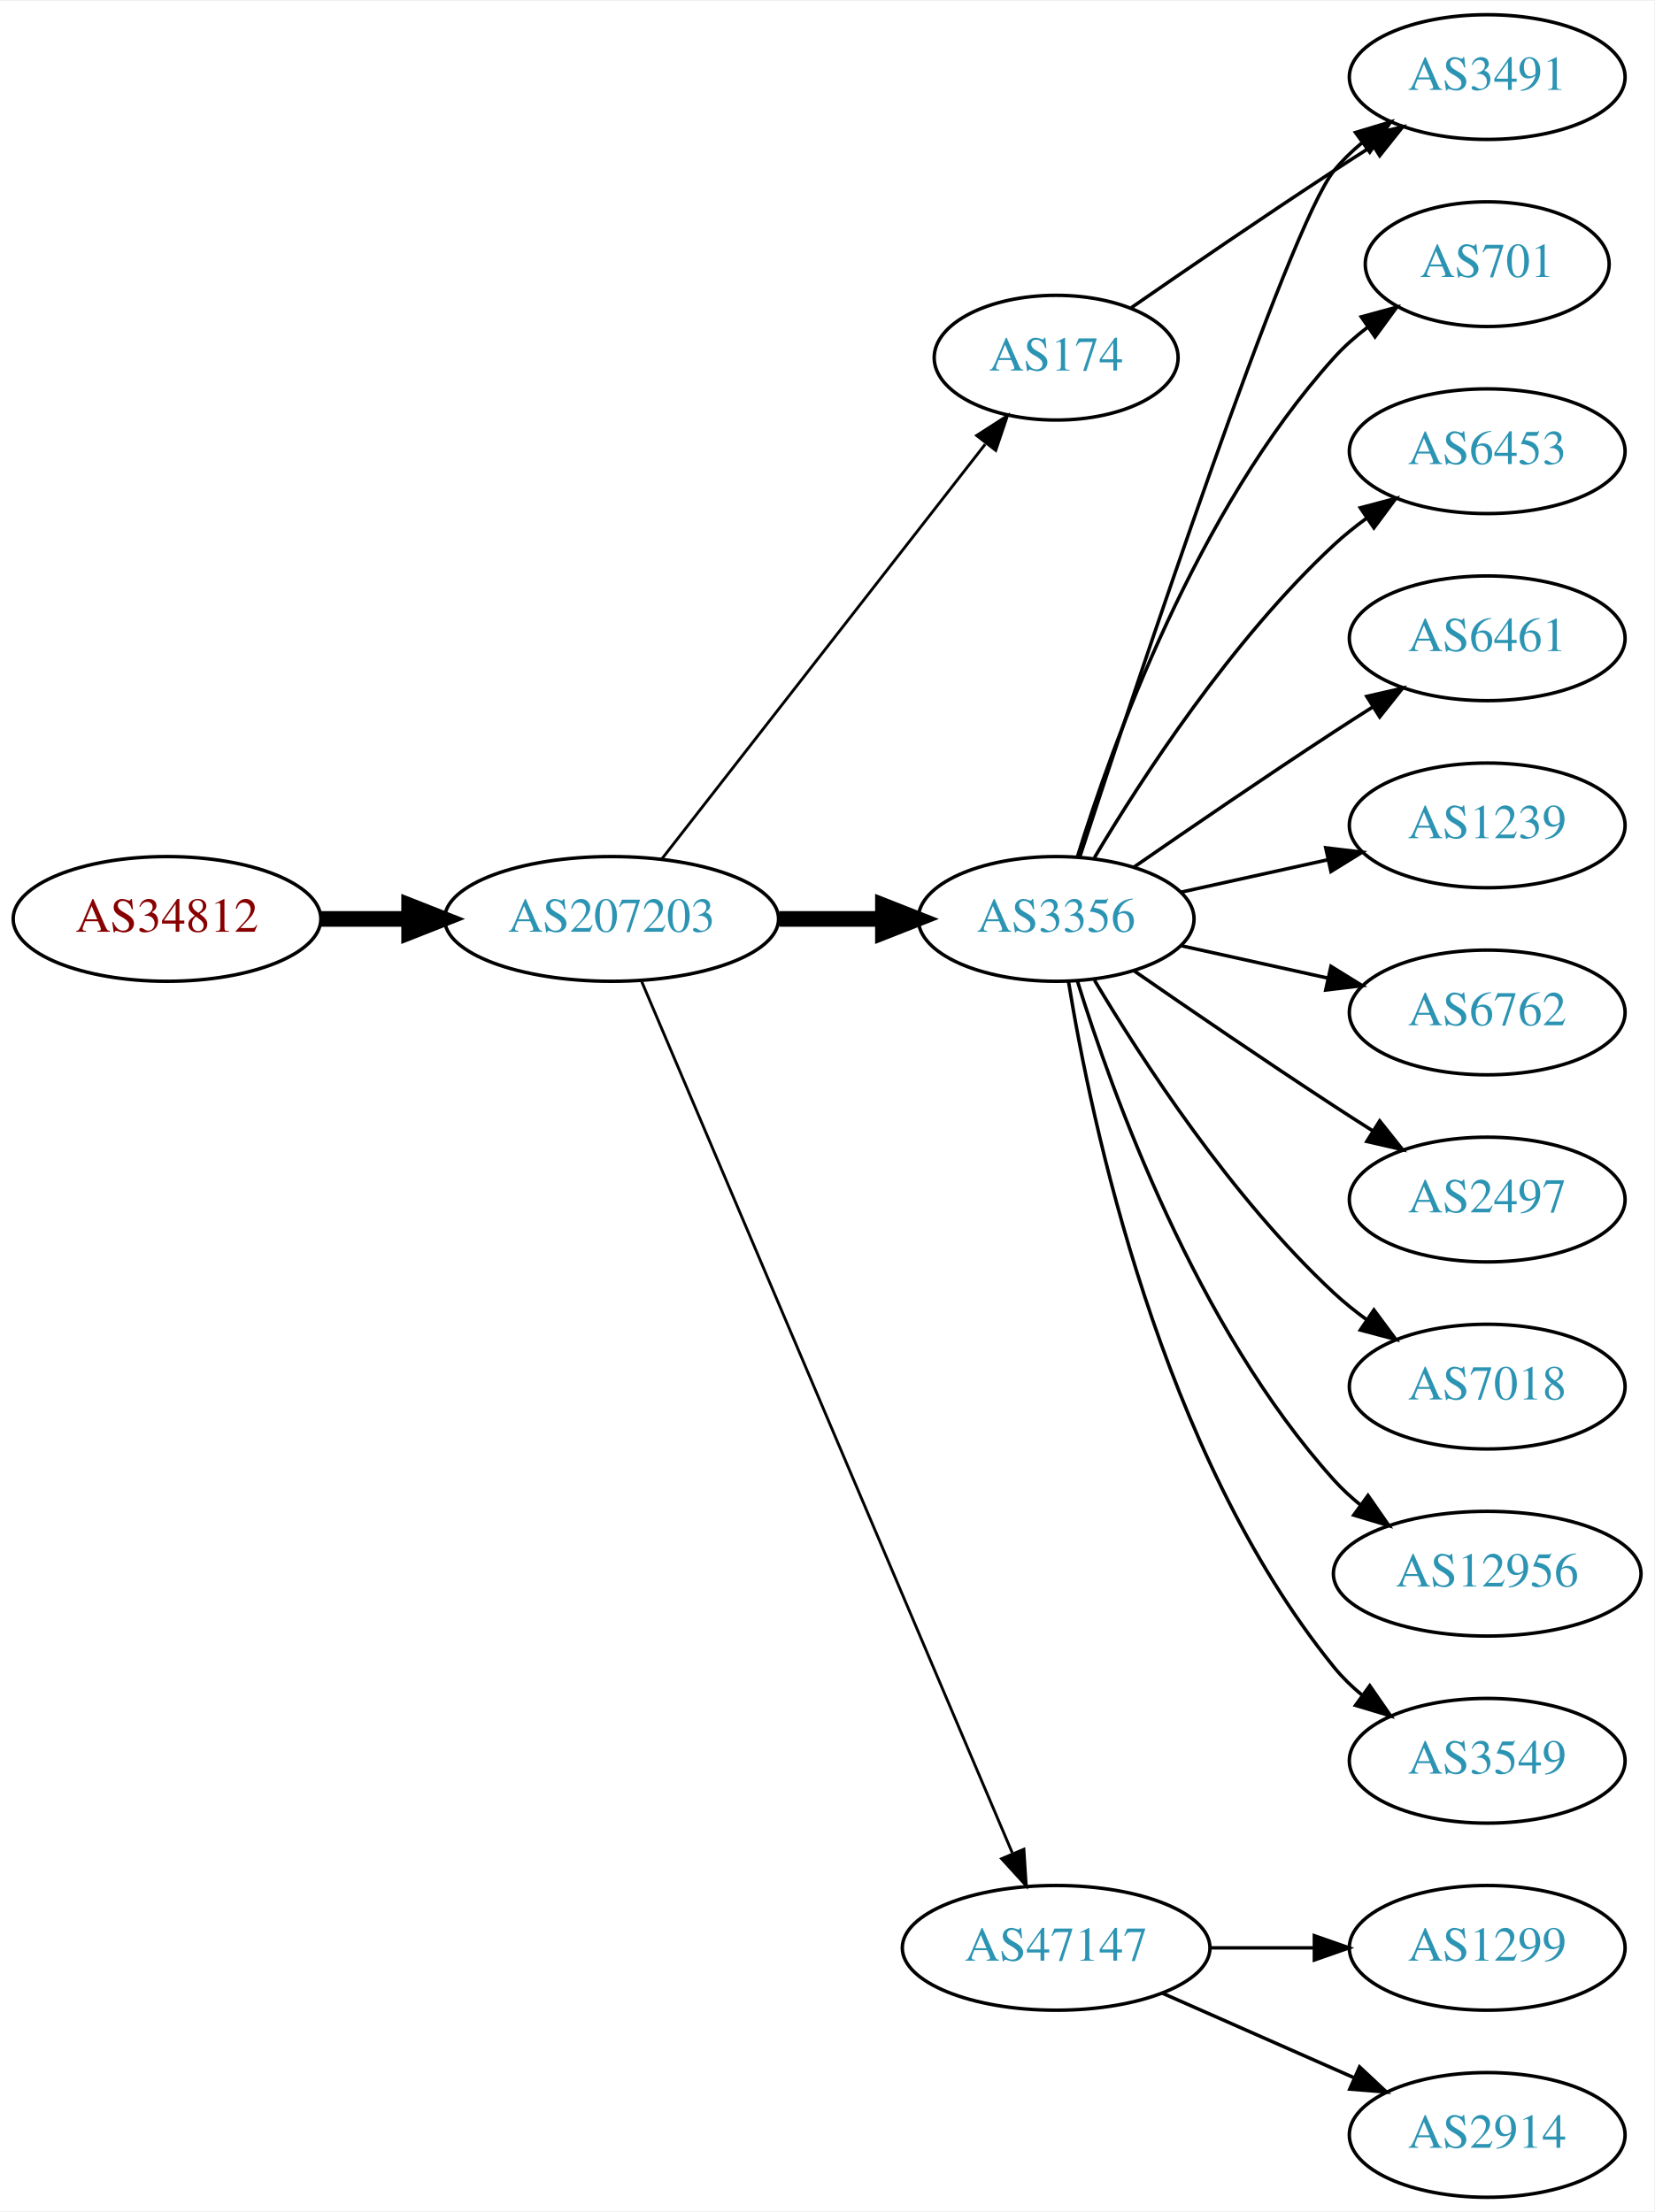
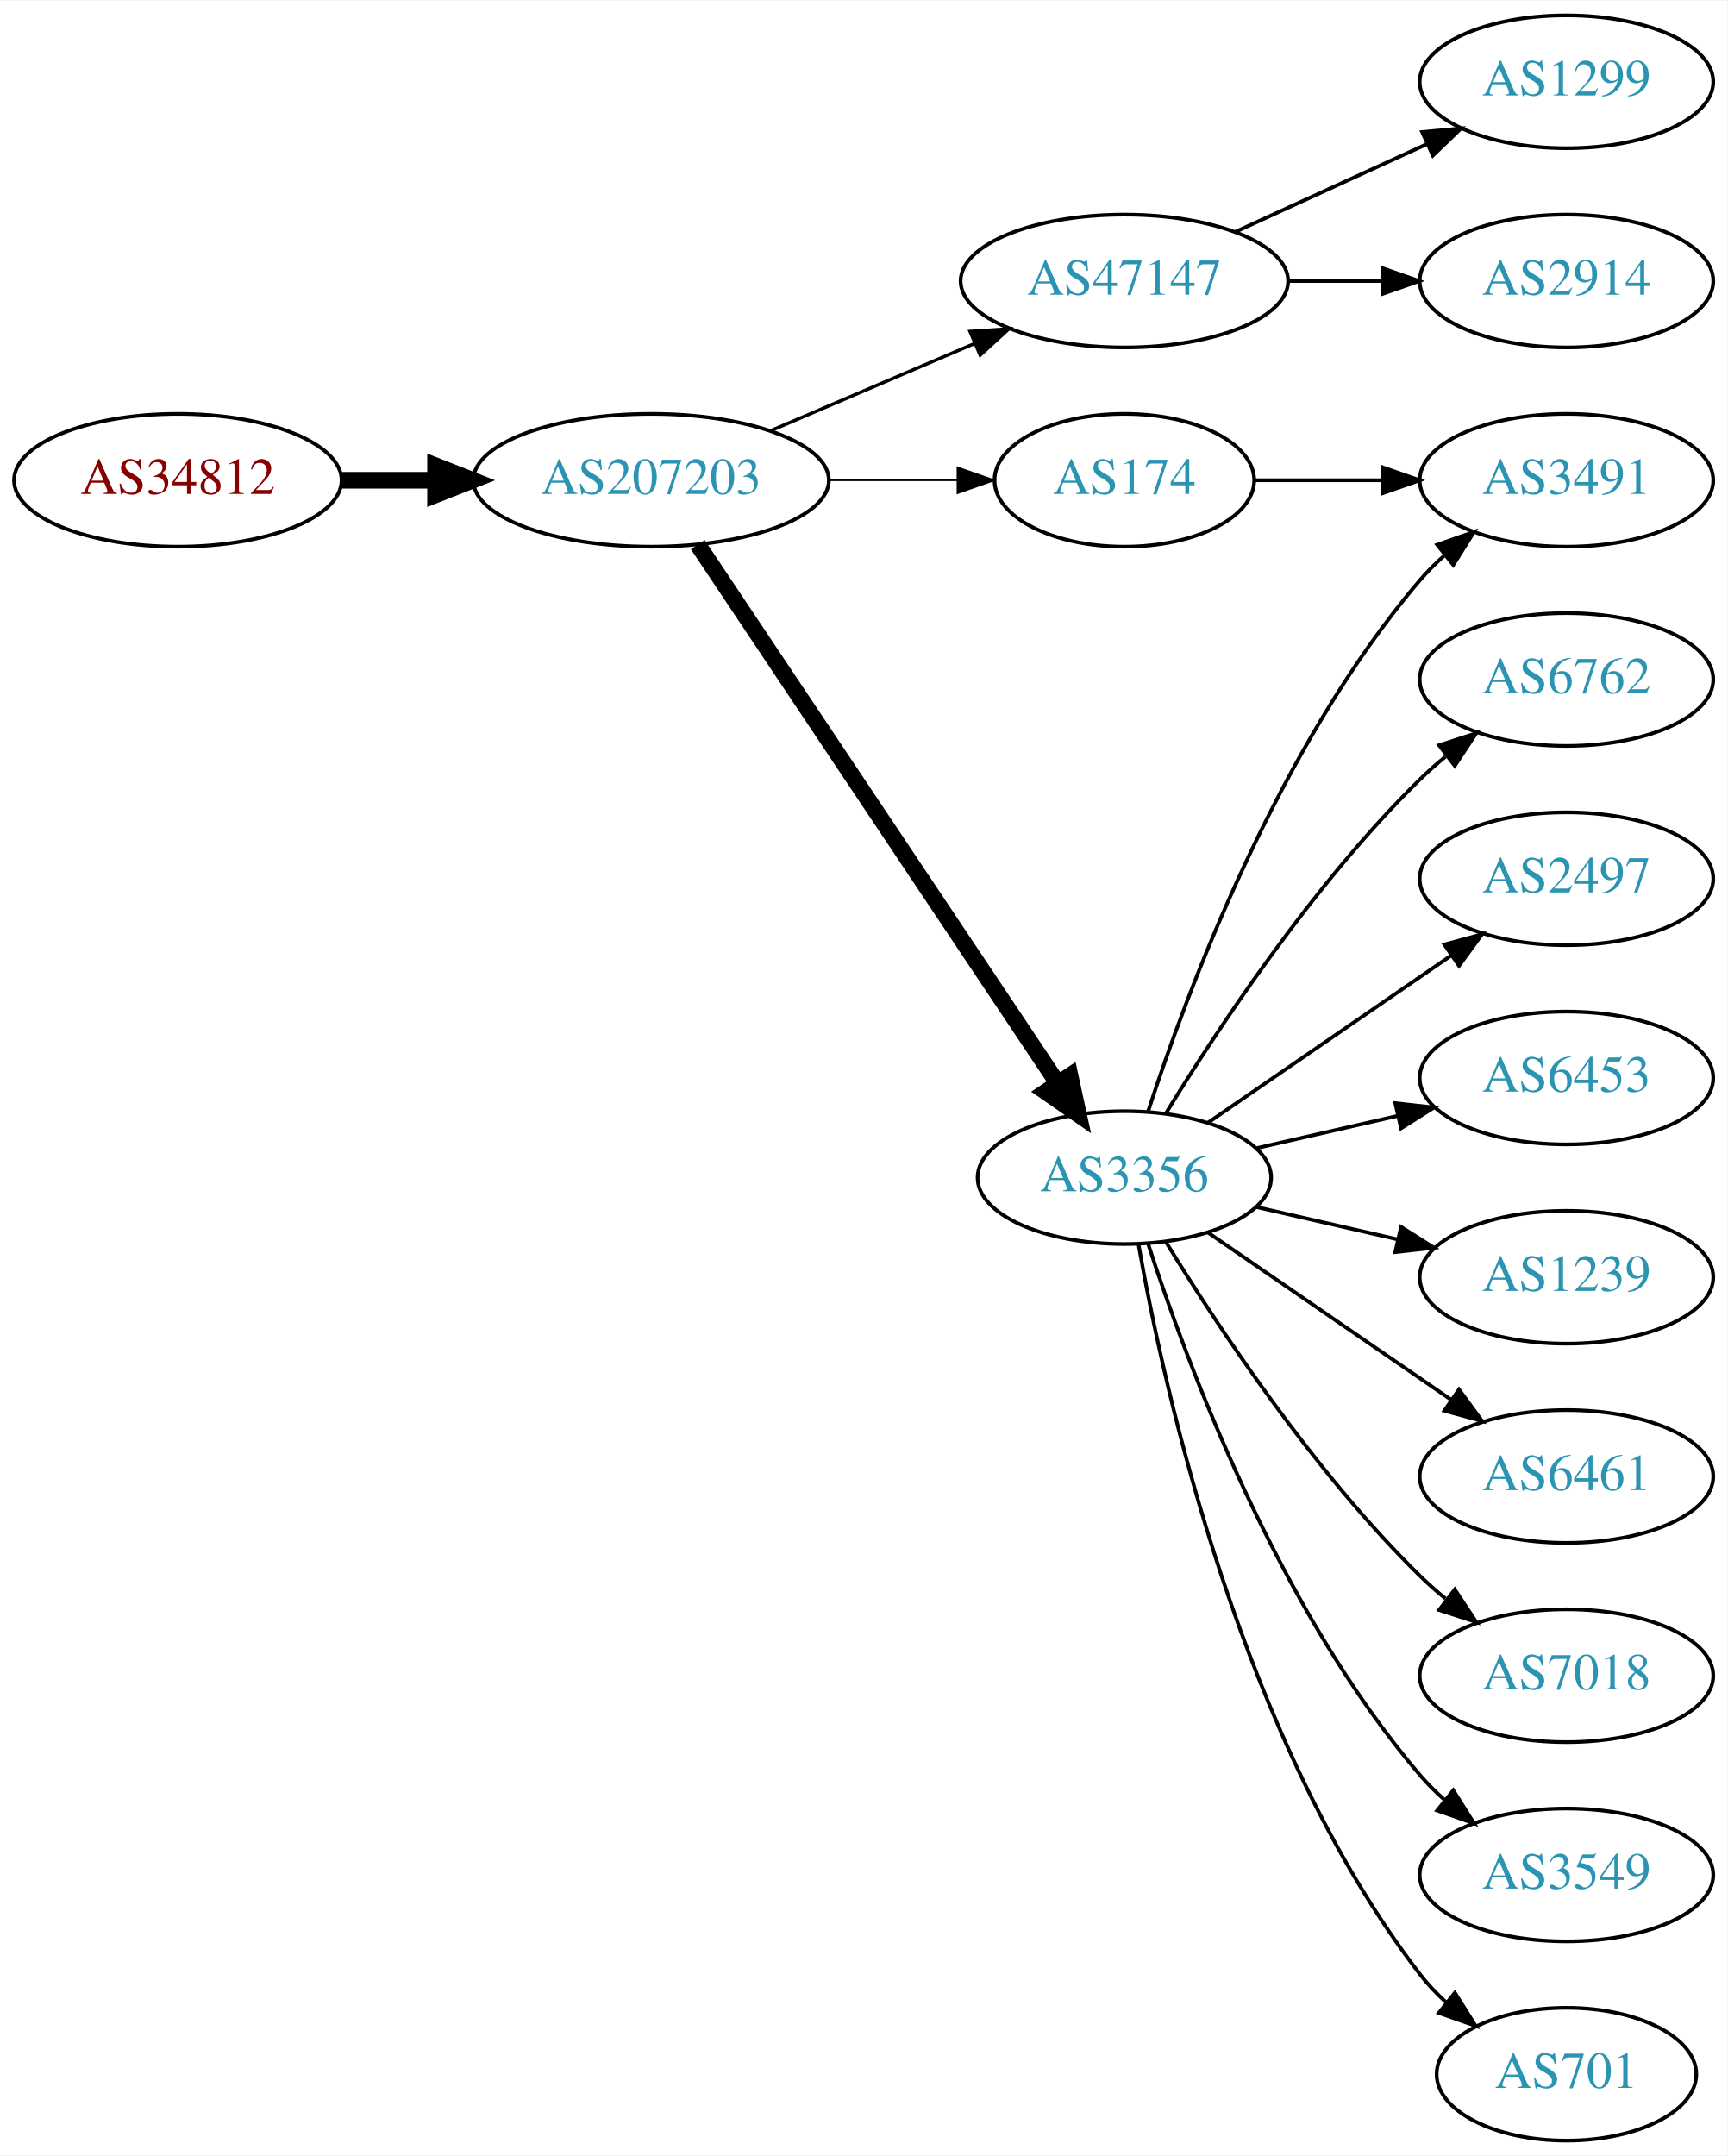
- <svg xmlns="http://www.w3.org/2000/svg" xmlns:xlink="http://www.w3.org/1999/xlink" width="477pt" height="638pt" viewBox="0.00 0.00 477.37 638.00">
-   <g id="graph0" class="graph" transform="scale(1 1) rotate(0) translate(4 634)">
-     <polygon fill="white" stroke="none" points="-4,4 -4,-634 473.368,-634 473.368,4 -4,4" />
+ <svg xmlns="http://www.w3.org/2000/svg" xmlns:xlink="http://www.w3.org/1999/xlink" width="468pt" height="584pt" viewBox="0.00 0.00 468.27 584.00">
+   <g id="graph0" class="graph" transform="scale(1 1) rotate(0) translate(4 580)">
+     <polygon fill="white" stroke="none" points="-4,4 -4,-580 464.269,-580 464.269,4 -4,4" />
    <g id="node1" class="node">
      <g id="a_node1">
        <a xlink:href="/asn/34812" xlink:title="AS34812 ~ euphoria GmbH [AT]">
-           <ellipse fill="#ffffff" stroke="black" cx="44.196" cy="-369" rx="44.393" ry="18" />
-           <text text-anchor="middle" x="44.196" y="-365.3" font-family="Times,serif" font-size="14.00" fill="#880000">AS34812</text>
+           <ellipse fill="#ffffff" stroke="black" cx="44.196" cy="-450" rx="44.393" ry="18" />
+           <text text-anchor="middle" x="44.196" y="-446.3" font-family="Times,serif" font-size="14.00" fill="#880000">AS34812</text>
        </a>
      </g>
    </g>
    <g id="node2" class="node">
      <g id="a_node2">
        <a xlink:href="/asn/207203" xlink:title="AS207203 ~ TIMEWARP IT Consulting GmbH [AT]">
-           <ellipse fill="#ffffff" stroke="black" cx="172.488" cy="-369" rx="48.192" ry="18" />
-           <text text-anchor="middle" x="172.488" y="-365.3" font-family="Times,serif" font-size="14.00" fill="#2c94b3">AS207203</text>
+           <ellipse fill="#ffffff" stroke="black" cx="172.488" cy="-450" rx="48.192" ry="18" />
+           <text text-anchor="middle" x="172.488" y="-446.3" font-family="Times,serif" font-size="14.00" fill="#2c94b3">AS207203</text>
        </a>
      </g>
    </g>
    <g id="edge1" class="edge">
-       <path fill="none" stroke="black" stroke-width="4.5" d="M88.659,-369C96.775,-369 105.373,-369 113.838,-369" />
-       <polygon fill="black" stroke="black" stroke-width="4.5" points="114.057,-372.938 124.057,-369 114.057,-365.063 114.057,-372.938" />
+       <path fill="none" stroke="black" stroke-width="4.5" d="M88.659,-450C96.775,-450 105.373,-450 113.838,-450" />
+       <polygon fill="black" stroke="black" stroke-width="4.5" points="114.057,-453.938 124.057,-450 114.057,-446.063 114.057,-453.938" />
    </g>
    <g id="node3" class="node">
      <g id="a_node3">
-         <a xlink:href="/asn/3356" xlink:title="AS3356 ~ Level 3 Parent, LLC [US]">
-           <ellipse fill="#ffffff" stroke="black" cx="300.78" cy="-369" rx="39.794" ry="18" />
-           <text text-anchor="middle" x="300.78" y="-365.3" font-family="Times,serif" font-size="14.00" fill="#2c94b3">AS3356</text>
+         <a xlink:href="/asn/174" xlink:title="AS174 ~ Cogent Communications [US]">
+           <ellipse fill="#ffffff" stroke="black" cx="300.78" cy="-450" rx="35.194" ry="18" />
+           <text text-anchor="middle" x="300.78" y="-446.3" font-family="Times,serif" font-size="14.00" fill="#2c94b3">AS174</text>
        </a>
      </g>
    </g>
    <g id="edge2" class="edge">
-       <path fill="none" stroke="black" stroke-width="4.5" d="M220.874,-369C230.64,-369 240.943,-369 250.765,-369" />
-       <polygon fill="black" stroke="black" stroke-width="4.5" points="250.785,-372.938 260.785,-369 250.785,-365.063 250.785,-372.938" />
+       <path fill="none" stroke="black" stroke-width="0.45" d="M220.874,-450C232.234,-450 244.322,-450 255.534,-450" />
+       <polygon fill="black" stroke="black" stroke-width="0.45" points="255.538,-453.5 265.538,-450 255.538,-446.5 255.538,-453.5" />
    </g>
    <g id="node4" class="node">
      <g id="a_node4">
        <a xlink:href="/asn/47147" xlink:title="AS47147 ~ ANEXIA Internetdienstleistungs GmbH [AT]">
-           <ellipse fill="#ffffff" stroke="black" cx="300.78" cy="-72" rx="44.393" ry="18" />
-           <text text-anchor="middle" x="300.78" y="-68.3" font-family="Times,serif" font-size="14.00" fill="#2c94b3">AS47147</text>
+           <ellipse fill="#ffffff" stroke="black" cx="300.78" cy="-504" rx="44.393" ry="18" />
+           <text text-anchor="middle" x="300.78" y="-500.3" font-family="Times,serif" font-size="14.00" fill="#2c94b3">AS47147</text>
        </a>
      </g>
    </g>
    <g id="edge3" class="edge">
-       <path fill="none" stroke="black" stroke-width="0.818" d="M181.198,-350.868C202.562,-300.627 262.622,-159.385 288.109,-99.447" />
-       <polygon fill="black" stroke="black" stroke-width="0.818" points="291.478,-100.466 292.171,-89.894 285.036,-97.727 291.478,-100.466" />
+       <path fill="none" stroke="black" stroke-width="0.9" d="M205.031,-463.487C221.675,-470.604 242.266,-479.408 259.996,-486.989" />
+       <polygon fill="black" stroke="black" stroke-width="0.9" points="258.938,-490.343 269.508,-491.057 261.69,-483.907 258.938,-490.343" />
    </g>
    <g id="node5" class="node">
      <g id="a_node5">
-         <a xlink:href="/asn/174" xlink:title="AS174 ~ Cogent Communications [US]">
-           <ellipse fill="#ffffff" stroke="black" cx="300.78" cy="-531" rx="35.194" ry="18" />
-           <text text-anchor="middle" x="300.78" y="-527.3" font-family="Times,serif" font-size="14.00" fill="#2c94b3">AS174</text>
+         <a xlink:href="/asn/3356" xlink:title="AS3356 ~ Level 3 Parent, LLC [US]">
+           <ellipse fill="#ffffff" stroke="black" cx="300.78" cy="-261" rx="39.794" ry="18" />
+           <text text-anchor="middle" x="300.78" y="-257.3" font-family="Times,serif" font-size="14.00" fill="#2c94b3">AS3356</text>
        </a>
      </g>
    </g>
    <g id="edge4" class="edge">
-       <path fill="none" stroke="black" stroke-width="0.818" d="M187.003,-386.337C209.434,-415.109 254.435,-472.834 280.295,-506.007" />
-       <polygon fill="black" stroke="black" stroke-width="0.818" points="277.831,-508.539 286.74,-514.273 283.352,-504.235 277.831,-508.539" />
+       <path fill="none" stroke="black" stroke-width="4.5" d="M185.143,-432.558C207.473,-399.141 256.384,-325.943 282.515,-286.837" />
+       <polygon fill="black" stroke="black" stroke-width="4.5" points="286.053,-288.629 288.335,-278.127 279.506,-284.254 286.053,-288.629" />
    </g>
    <g id="node6" class="node">
      <g id="a_node6">
-         <a xlink:href="/asn/701" xlink:title="AS701 ~ UUNET [US]">
-           <ellipse fill="#ffffff" stroke="black" cx="425.172" cy="-558" rx="35.194" ry="18" />
-           <text text-anchor="middle" x="425.172" y="-554.3" font-family="Times,serif" font-size="14.00" fill="#2c94b3">AS701</text>
+         <a xlink:href="/asn/3491" xlink:title="AS3491 ~ PCCW Global, Inc. [US]">
+           <ellipse fill="#ffffff" stroke="black" cx="420.622" cy="-450" rx="39.794" ry="18" />
+           <text text-anchor="middle" x="420.622" y="-446.3" font-family="Times,serif" font-size="14.00" fill="#2c94b3">AS3491</text>
        </a>
      </g>
    </g>
    <g id="edge5" class="edge">
-       <path fill="none" stroke="black" d="M306.918,-386.94C316.82,-418.979 341.158,-486.812 380.976,-531 383.84,-534.178 387.164,-537.119 390.672,-539.8" />
-       <polygon fill="black" stroke="black" points="388.838,-542.786 399.061,-545.569 392.804,-537.018 388.838,-542.786" />
+       <path fill="none" stroke="black" d="M336.181,-450C347.005,-450 359.173,-450 370.8,-450" />
+       <polygon fill="black" stroke="black" points="370.831,-453.5 380.831,-450 370.831,-446.5 370.831,-453.5" />
    </g>
    <g id="node7" class="node">
      <g id="a_node7">
-         <a xlink:href="/asn/6453" xlink:title="AS6453 ~ TATA COMMUNICATIONS (AMERICA) INC [US]">
-           <ellipse fill="#ffffff" stroke="black" cx="425.172" cy="-504" rx="39.794" ry="18" />
-           <text text-anchor="middle" x="425.172" y="-500.3" font-family="Times,serif" font-size="14.00" fill="#2c94b3">AS6453</text>
+         <a xlink:href="/asn/1299" xlink:title="AS1299 ~ Telia Carrier [EU]">
+           <ellipse fill="#ffffff" stroke="black" cx="420.622" cy="-558" rx="39.794" ry="18" />
+           <text text-anchor="middle" x="420.622" y="-554.3" font-family="Times,serif" font-size="14.00" fill="#2c94b3">AS1299</text>
        </a>
      </g>
    </g>
    <g id="edge6" class="edge">
-       <path fill="none" stroke="black" d="M311.826,-386.671C325.397,-409.472 351.329,-449.472 380.976,-477 383.882,-479.699 387.096,-482.28 390.42,-484.703" />
-       <polygon fill="black" stroke="black" points="388.555,-487.667 398.798,-490.375 392.479,-481.87 388.555,-487.667" />
+       <path fill="none" stroke="black" d="M330.909,-517.348C346.521,-524.502 365.918,-533.391 382.59,-541.03" />
+       <polygon fill="black" stroke="black" points="381.493,-544.378 392.042,-545.362 384.409,-538.014 381.493,-544.378" />
    </g>
    <g id="node8" class="node">
      <g id="a_node8">
-         <a xlink:href="/asn/6461" xlink:title="AS6461 ~ Zayo Bandwidth [US]">
-           <ellipse fill="#ffffff" stroke="black" cx="425.172" cy="-450" rx="39.794" ry="18" />
-           <text text-anchor="middle" x="425.172" y="-446.3" font-family="Times,serif" font-size="14.00" fill="#2c94b3">AS6461</text>
+         <a xlink:href="/asn/2914" xlink:title="AS2914 ~ NTT America, Inc. [US]">
+           <ellipse fill="#ffffff" stroke="black" cx="420.622" cy="-504" rx="39.794" ry="18" />
+           <text text-anchor="middle" x="420.622" y="-500.3" font-family="Times,serif" font-size="14.00" fill="#2c94b3">AS2914</text>
        </a>
      </g>
    </g>
    <g id="edge7" class="edge">
-       <path fill="none" stroke="black" d="M323.137,-383.901C338.988,-394.877 361.191,-410.079 380.976,-423 384.558,-425.339 388.328,-427.759 392.089,-430.144" />
-       <polygon fill="black" stroke="black" points="390.422,-433.231 400.749,-435.596 394.151,-427.307 390.422,-433.231" />
+       <path fill="none" stroke="black" d="M344.991,-504C353.303,-504 362.066,-504 370.548,-504" />
+       <polygon fill="black" stroke="black" points="370.707,-507.5 380.707,-504 370.707,-500.5 370.707,-507.5" />
+     </g>
+     <g id="edge15" class="edge">
+       <path fill="none" stroke="black" d="M307.227,-278.991C317.541,-310.816 342.403,-377.927 380.976,-423 382.922,-425.274 385.1,-427.449 387.404,-429.507" />
+       <polygon fill="black" stroke="black" points="385.574,-432.524 395.573,-436.027 389.941,-427.053 385.574,-432.524" />
    </g>
    <g id="node9" class="node">
      <g id="a_node9">
-         <a xlink:href="/asn/3491" xlink:title="AS3491 ~ PCCW Global, Inc. [US]">
-           <ellipse fill="#ffffff" stroke="black" cx="425.172" cy="-612" rx="39.794" ry="18" />
-           <text text-anchor="middle" x="425.172" y="-608.3" font-family="Times,serif" font-size="14.00" fill="#2c94b3">AS3491</text>
+         <a xlink:href="/asn/1239" xlink:title="AS1239 ~ Sprint [US]">
+           <ellipse fill="#ffffff" stroke="black" cx="420.622" cy="-234" rx="39.794" ry="18" />
+           <text text-anchor="middle" x="420.622" y="-230.3" font-family="Times,serif" font-size="14.00" fill="#2c94b3">AS1239</text>
        </a>
      </g>
    </g>
    <g id="edge8" class="edge">
-       <path fill="none" stroke="black" d="M307.592,-386.88C323.574,-435.721 367.856,-568.835 380.976,-585 383.344,-587.918 386.117,-590.612 389.094,-593.075" />
-       <polygon fill="black" stroke="black" points="387.17,-596.003 397.317,-599.052 391.286,-590.341 387.17,-596.003" />
+       <path fill="none" stroke="black" d="M336.499,-253.045C348.499,-250.296 362.12,-247.175 374.812,-244.267" />
+       <polygon fill="black" stroke="black" points="375.778,-247.636 384.744,-241.991 374.215,-240.813 375.778,-247.636" />
    </g>
    <g id="node10" class="node">
      <g id="a_node10">
-         <a xlink:href="/asn/1239" xlink:title="AS1239 ~ Sprint [US]">
-           <ellipse fill="#ffffff" stroke="black" cx="425.172" cy="-396" rx="39.794" ry="18" />
-           <text text-anchor="middle" x="425.172" y="-392.3" font-family="Times,serif" font-size="14.00" fill="#2c94b3">AS1239</text>
+         <a xlink:href="/asn/6461" xlink:title="AS6461 ~ Zayo Bandwidth [US]">
+           <ellipse fill="#ffffff" stroke="black" cx="420.622" cy="-180" rx="39.794" ry="18" />
+           <text text-anchor="middle" x="420.622" y="-176.3" font-family="Times,serif" font-size="14.00" fill="#2c94b3">AS6461</text>
        </a>
      </g>
    </g>
    <g id="edge9" class="edge">
-       <path fill="none" stroke="black" d="M336.852,-376.737C350.04,-379.646 365.219,-382.995 379.185,-386.076" />
-       <polygon fill="black" stroke="black" points="378.575,-389.525 389.094,-388.262 380.083,-382.69 378.575,-389.525" />
+       <path fill="none" stroke="black" d="M323.394,-246.143C341.882,-233.435 368.696,-215.005 389.326,-200.825" />
+       <polygon fill="black" stroke="black" points="391.488,-203.586 397.746,-195.037 387.522,-197.817 391.488,-203.586" />
    </g>
    <g id="node11" class="node">
      <g id="a_node11">
-         <a xlink:href="/asn/6762" xlink:title="AS6762 ~ TELECOM ITALIA SPARKLE S.p.A. [IT]">
-           <ellipse fill="#ffffff" stroke="black" cx="425.172" cy="-342" rx="39.794" ry="18" />
-           <text text-anchor="middle" x="425.172" y="-338.3" font-family="Times,serif" font-size="14.00" fill="#2c94b3">AS6762</text>
+         <a xlink:href="/asn/7018" xlink:title="AS7018 ~ AT&amp;T Services, Inc. [US]">
+           <ellipse fill="#ffffff" stroke="black" cx="420.622" cy="-126" rx="39.794" ry="18" />
+           <text text-anchor="middle" x="420.622" y="-122.3" font-family="Times,serif" font-size="14.00" fill="#2c94b3">AS7018</text>
        </a>
      </g>
    </g>
    <g id="edge10" class="edge">
-       <path fill="none" stroke="black" d="M336.852,-361.263C350.04,-358.354 365.219,-355.005 379.185,-351.924" />
-       <polygon fill="black" stroke="black" points="380.083,-355.31 389.094,-349.738 378.575,-348.475 380.083,-355.31" />
+       <path fill="none" stroke="black" d="M312.045,-243.56C325.854,-221.009 352.043,-181.278 380.976,-153 383.116,-150.908 385.433,-148.863 387.833,-146.894" />
+       <polygon fill="black" stroke="black" points="390.343,-149.382 396.175,-140.536 386.1,-143.815 390.343,-149.382" />
    </g>
    <g id="node12" class="node">
      <g id="a_node12">
-         <a xlink:href="/asn/2497" xlink:title="AS2497 ~ Internet Initiative Japan Inc. [JP]">
-           <ellipse fill="#ffffff" stroke="black" cx="425.172" cy="-288" rx="39.794" ry="18" />
-           <text text-anchor="middle" x="425.172" y="-284.3" font-family="Times,serif" font-size="14.00" fill="#2c94b3">AS2497</text>
+         <a xlink:href="/asn/3549" xlink:title="AS3549 ~ Level 3 Parent, LLC [US]">
+           <ellipse fill="#ffffff" stroke="black" cx="420.622" cy="-72" rx="39.794" ry="18" />
+           <text text-anchor="middle" x="420.622" y="-68.3" font-family="Times,serif" font-size="14.00" fill="#2c94b3">AS3549</text>
        </a>
      </g>
    </g>
    <g id="edge11" class="edge">
-       <path fill="none" stroke="black" d="M323.137,-354.099C338.988,-343.123 361.191,-327.921 380.976,-315 384.558,-312.661 388.328,-310.241 392.089,-307.856" />
-       <polygon fill="black" stroke="black" points="394.151,-310.693 400.749,-302.404 390.422,-304.769 394.151,-310.693" />
+       <path fill="none" stroke="black" d="M307.227,-243.009C317.541,-211.184 342.403,-144.073 380.976,-99 382.922,-96.726 385.1,-94.551 387.404,-92.493" />
+       <polygon fill="black" stroke="black" points="389.941,-94.947 395.573,-85.973 385.574,-89.476 389.941,-94.947" />
    </g>
    <g id="node13" class="node">
      <g id="a_node13">
-         <a xlink:href="/asn/7018" xlink:title="AS7018 ~ AT&amp;T Services, Inc. [US]">
-           <ellipse fill="#ffffff" stroke="black" cx="425.172" cy="-234" rx="39.794" ry="18" />
-           <text text-anchor="middle" x="425.172" y="-230.3" font-family="Times,serif" font-size="14.00" fill="#2c94b3">AS7018</text>
+         <a xlink:href="/asn/701" xlink:title="AS701 ~ UUNET [US]">
+           <ellipse fill="#ffffff" stroke="black" cx="420.622" cy="-18" rx="35.194" ry="18" />
+           <text text-anchor="middle" x="420.622" y="-14.3" font-family="Times,serif" font-size="14.00" fill="#2c94b3">AS701</text>
        </a>
      </g>
    </g>
    <g id="edge12" class="edge">
-       <path fill="none" stroke="black" d="M311.826,-351.329C325.397,-328.528 351.329,-288.528 380.976,-261 383.882,-258.301 387.096,-255.72 390.42,-253.297" />
-       <polygon fill="black" stroke="black" points="392.479,-256.13 398.798,-247.625 388.555,-250.333 392.479,-256.13" />
+       <path fill="none" stroke="black" d="M304.598,-243.01C311.526,-203.565 332.482,-107.975 380.976,-45 383.023,-42.341 385.406,-39.842 387.964,-37.518" />
+       <polygon fill="black" stroke="black" points="390.377,-40.07 396.006,-31.094 386.008,-34.601 390.377,-40.07" />
    </g>
    <g id="node14" class="node">
      <g id="a_node14">
-         <a xlink:href="/asn/12956" xlink:title="AS12956 ~ TELXIUS [ES]">
-           <ellipse fill="#ffffff" stroke="black" cx="425.172" cy="-180" rx="44.393" ry="18" />
-           <text text-anchor="middle" x="425.172" y="-176.3" font-family="Times,serif" font-size="14.00" fill="#2c94b3">AS12956</text>
+         <a xlink:href="/asn/6762" xlink:title="AS6762 ~ TELECOM ITALIA SPARKLE S.p.A. [IT]">
+           <ellipse fill="#ffffff" stroke="black" cx="420.622" cy="-396" rx="39.794" ry="18" />
+           <text text-anchor="middle" x="420.622" y="-392.3" font-family="Times,serif" font-size="14.00" fill="#2c94b3">AS6762</text>
        </a>
      </g>
    </g>
    <g id="edge13" class="edge">
-       <path fill="none" stroke="black" d="M306.918,-351.06C316.82,-319.021 341.158,-251.188 380.976,-207 383.296,-204.425 385.918,-202.006 388.695,-199.756" />
-       <polygon fill="black" stroke="black" points="390.771,-202.574 396.81,-193.868 386.66,-196.908 390.771,-202.574" />
+       <path fill="none" stroke="black" d="M312.045,-278.44C325.854,-300.991 352.043,-340.722 380.976,-369 383.116,-371.092 385.433,-373.137 387.833,-375.106" />
+       <polygon fill="black" stroke="black" points="386.1,-378.185 396.175,-381.464 390.343,-372.618 386.1,-378.185" />
    </g>
    <g id="node15" class="node">
      <g id="a_node15">
-         <a xlink:href="/asn/3549" xlink:title="AS3549 ~ Level 3 Parent, LLC [US]">
-           <ellipse fill="#ffffff" stroke="black" cx="425.172" cy="-126" rx="39.794" ry="18" />
-           <text text-anchor="middle" x="425.172" y="-122.3" font-family="Times,serif" font-size="14.00" fill="#2c94b3">AS3549</text>
+         <a xlink:href="/asn/2497" xlink:title="AS2497 ~ Internet Initiative Japan Inc. [JP]">
+           <ellipse fill="#ffffff" stroke="black" cx="420.622" cy="-342" rx="39.794" ry="18" />
+           <text text-anchor="middle" x="420.622" y="-338.3" font-family="Times,serif" font-size="14.00" fill="#2c94b3">AS2497</text>
        </a>
      </g>
    </g>
    <g id="edge14" class="edge">
-       <path fill="none" stroke="black" d="M304.36,-350.822C310.815,-311.003 330.887,-214.714 380.976,-153 383.344,-150.082 386.117,-147.388 389.094,-144.925" />
-       <polygon fill="black" stroke="black" points="391.286,-147.659 397.317,-138.948 387.17,-141.997 391.286,-147.659" />
+       <path fill="none" stroke="black" d="M323.394,-275.857C341.882,-288.565 368.696,-306.995 389.326,-321.175" />
+       <polygon fill="black" stroke="black" points="387.522,-324.183 397.746,-326.963 391.488,-318.414 387.522,-324.183" />
    </g>
    <g id="node16" class="node">
      <g id="a_node16">
-         <a xlink:href="/asn/1299" xlink:title="AS1299 ~ Telia Carrier [EU]">
-           <ellipse fill="#ffffff" stroke="black" cx="425.172" cy="-72" rx="39.794" ry="18" />
-           <text text-anchor="middle" x="425.172" y="-68.3" font-family="Times,serif" font-size="14.00" fill="#2c94b3">AS1299</text>
-         </a>
-       </g>
-     </g>
-     <g id="edge15" class="edge">
-       <path fill="none" stroke="black" d="M345.275,-72C354.964,-72 365.301,-72 375.194,-72" />
-       <polygon fill="black" stroke="black" points="375.296,-75.5 385.296,-72 375.296,-68.5 375.296,-75.5" />
-     </g>
-     <g id="node17" class="node">
-       <g id="a_node17">
-         <a xlink:href="/asn/2914" xlink:title="AS2914 ~ NTT America, Inc. [US]">
-           <ellipse fill="#ffffff" stroke="black" cx="425.172" cy="-18" rx="39.794" ry="18" />
-           <text text-anchor="middle" x="425.172" y="-14.3" font-family="Times,serif" font-size="14.00" fill="#2c94b3">AS2914</text>
+         <a xlink:href="/asn/6453" xlink:title="AS6453 ~ TATA COMMUNICATIONS (AMERICA) INC [US]">
+           <ellipse fill="#ffffff" stroke="black" cx="420.622" cy="-288" rx="39.794" ry="18" />
+           <text text-anchor="middle" x="420.622" y="-284.3" font-family="Times,serif" font-size="14.00" fill="#2c94b3">AS6453</text>
        </a>
      </g>
    </g>
    <g id="edge16" class="edge">
-       <path fill="none" stroke="black" d="M331.407,-58.928C348.002,-51.606 368.861,-42.403 386.595,-34.579" />
-       <polygon fill="black" stroke="black" points="388.342,-37.634 396.078,-30.395 385.516,-31.23 388.342,-37.634" />
-     </g>
-     <g id="edge17" class="edge">
-       <path fill="none" stroke="black" d="M322.471,-545.44C338.362,-556.449 360.912,-571.897 380.976,-585 384.558,-587.339 388.328,-589.759 392.089,-592.144" />
-       <polygon fill="black" stroke="black" points="390.422,-595.231 400.749,-597.596 394.151,-589.307 390.422,-595.231" />
+       <path fill="none" stroke="black" d="M336.499,-268.955C348.499,-271.704 362.12,-274.825 374.812,-277.733" />
+       <polygon fill="black" stroke="black" points="374.215,-281.187 384.744,-280.009 375.778,-274.364 374.215,-281.187" />
    </g>
  </g>
</svg>
